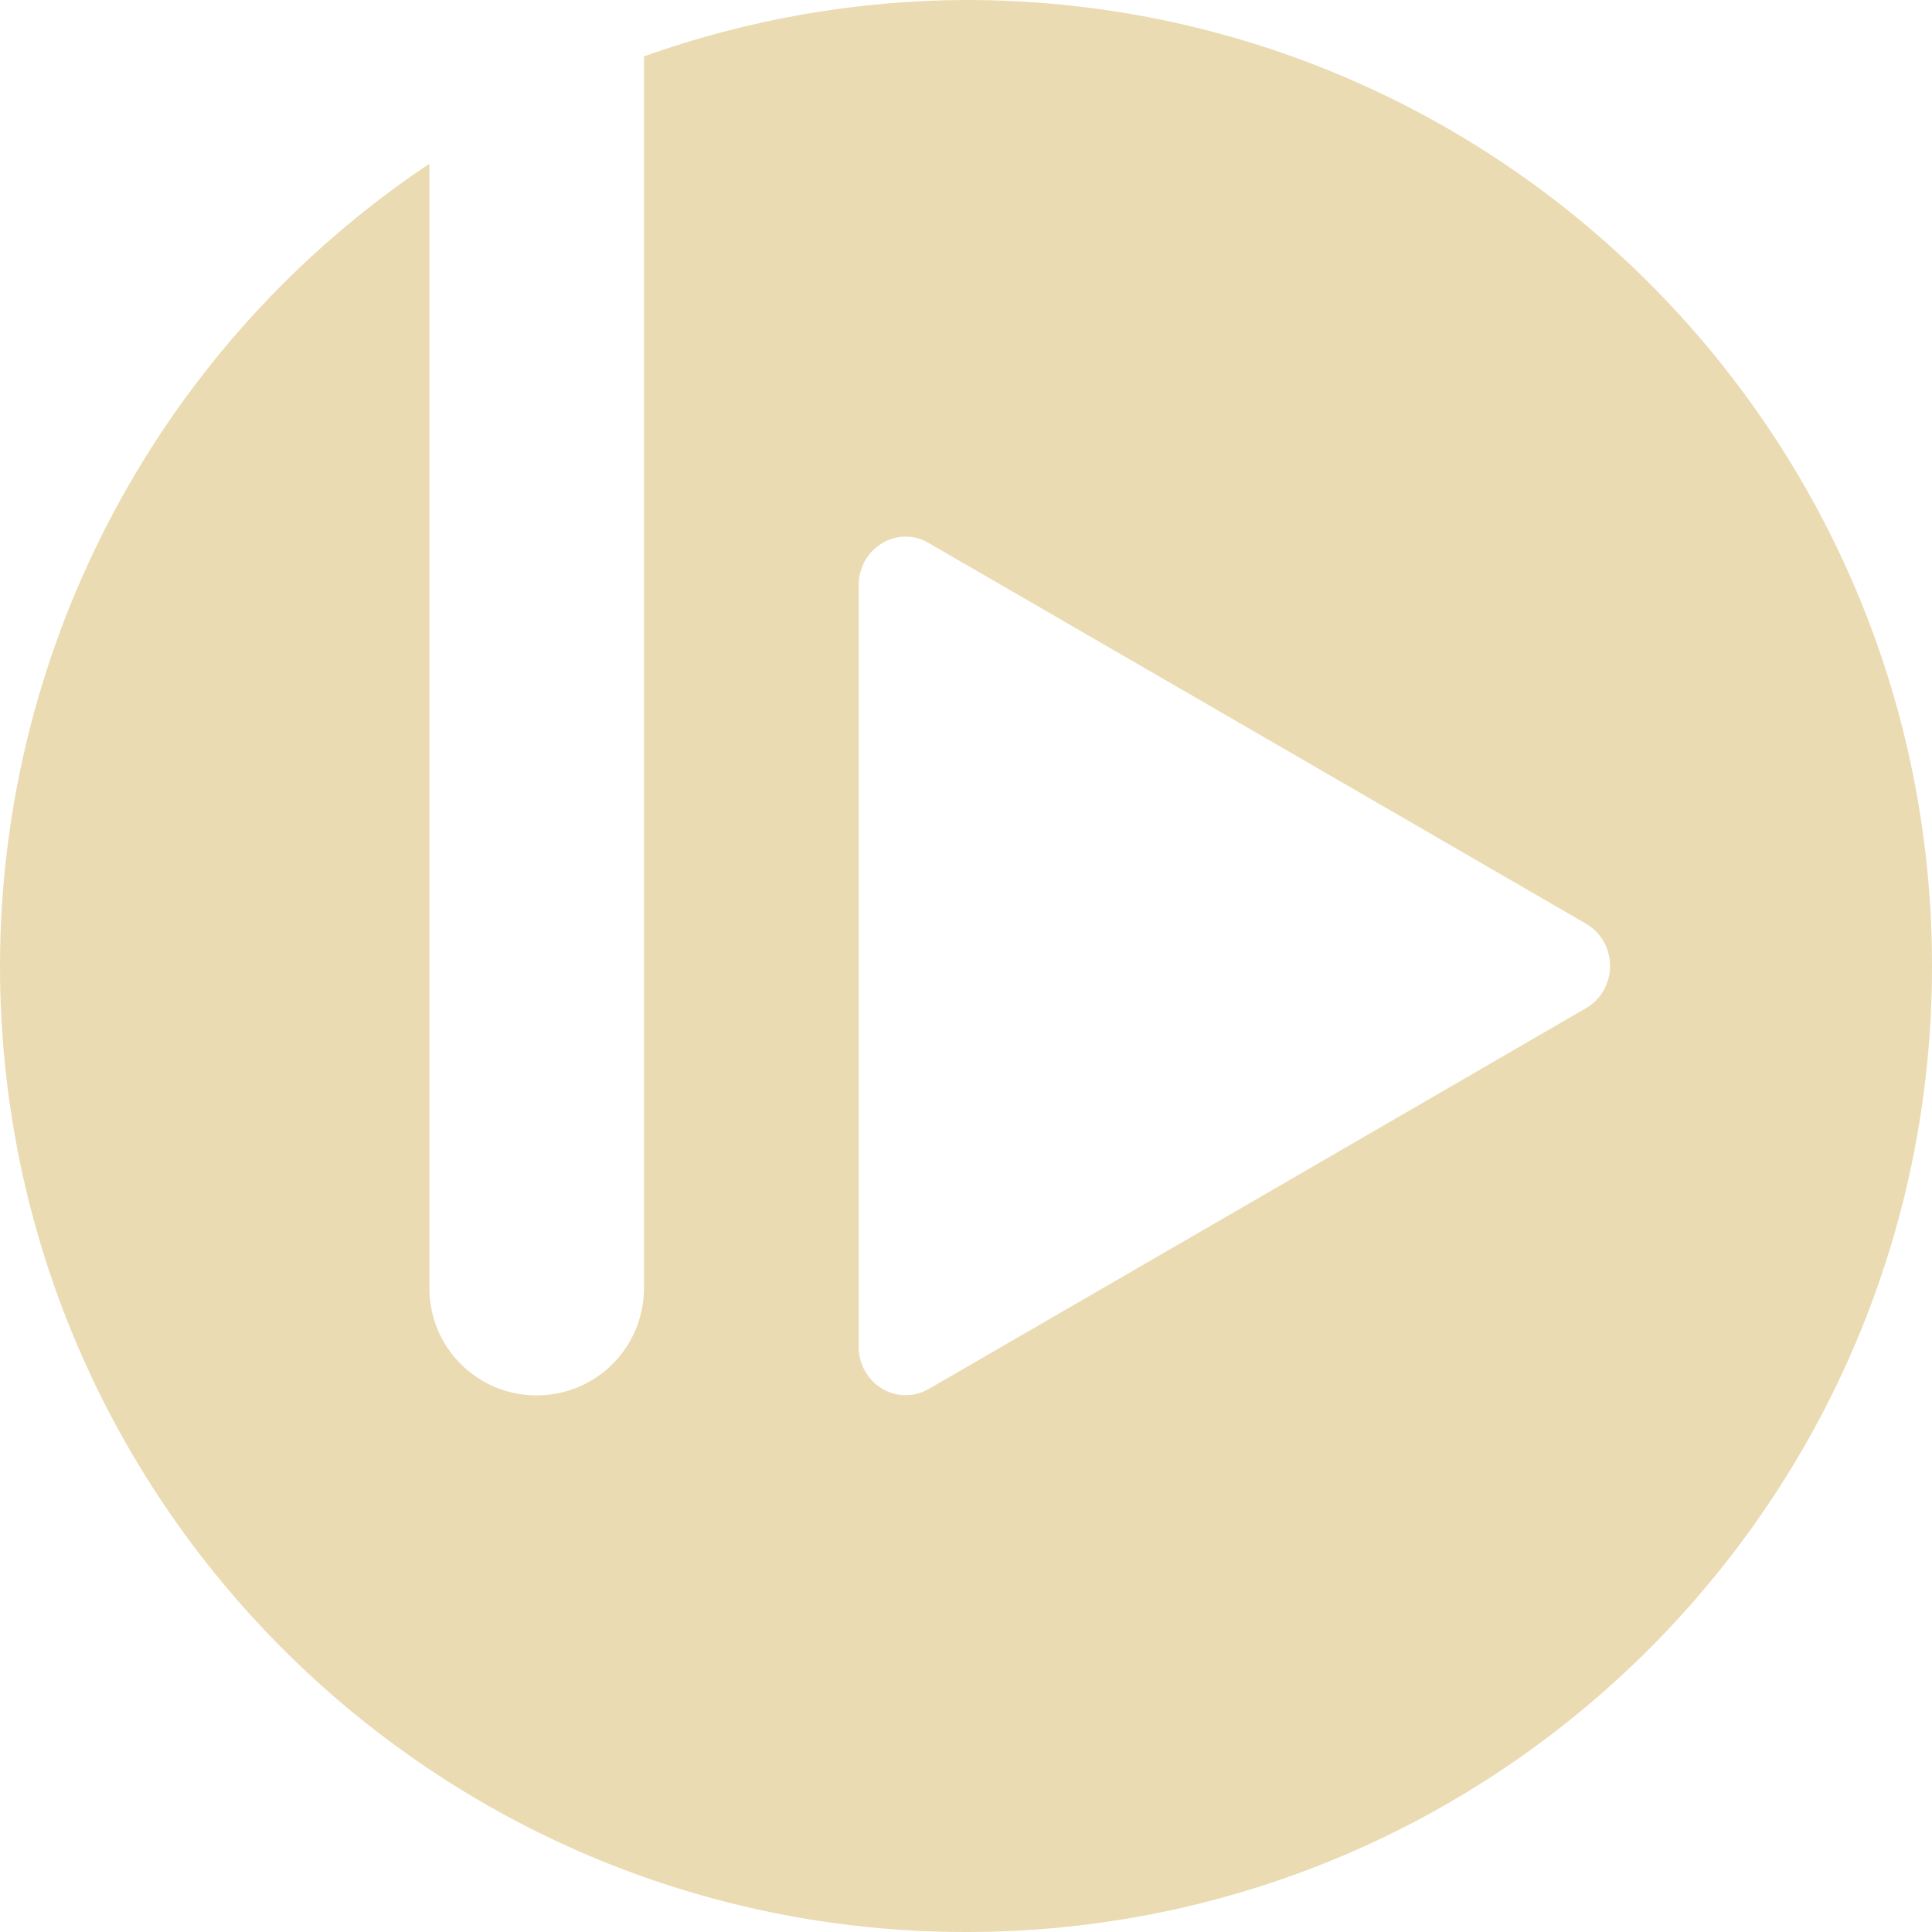
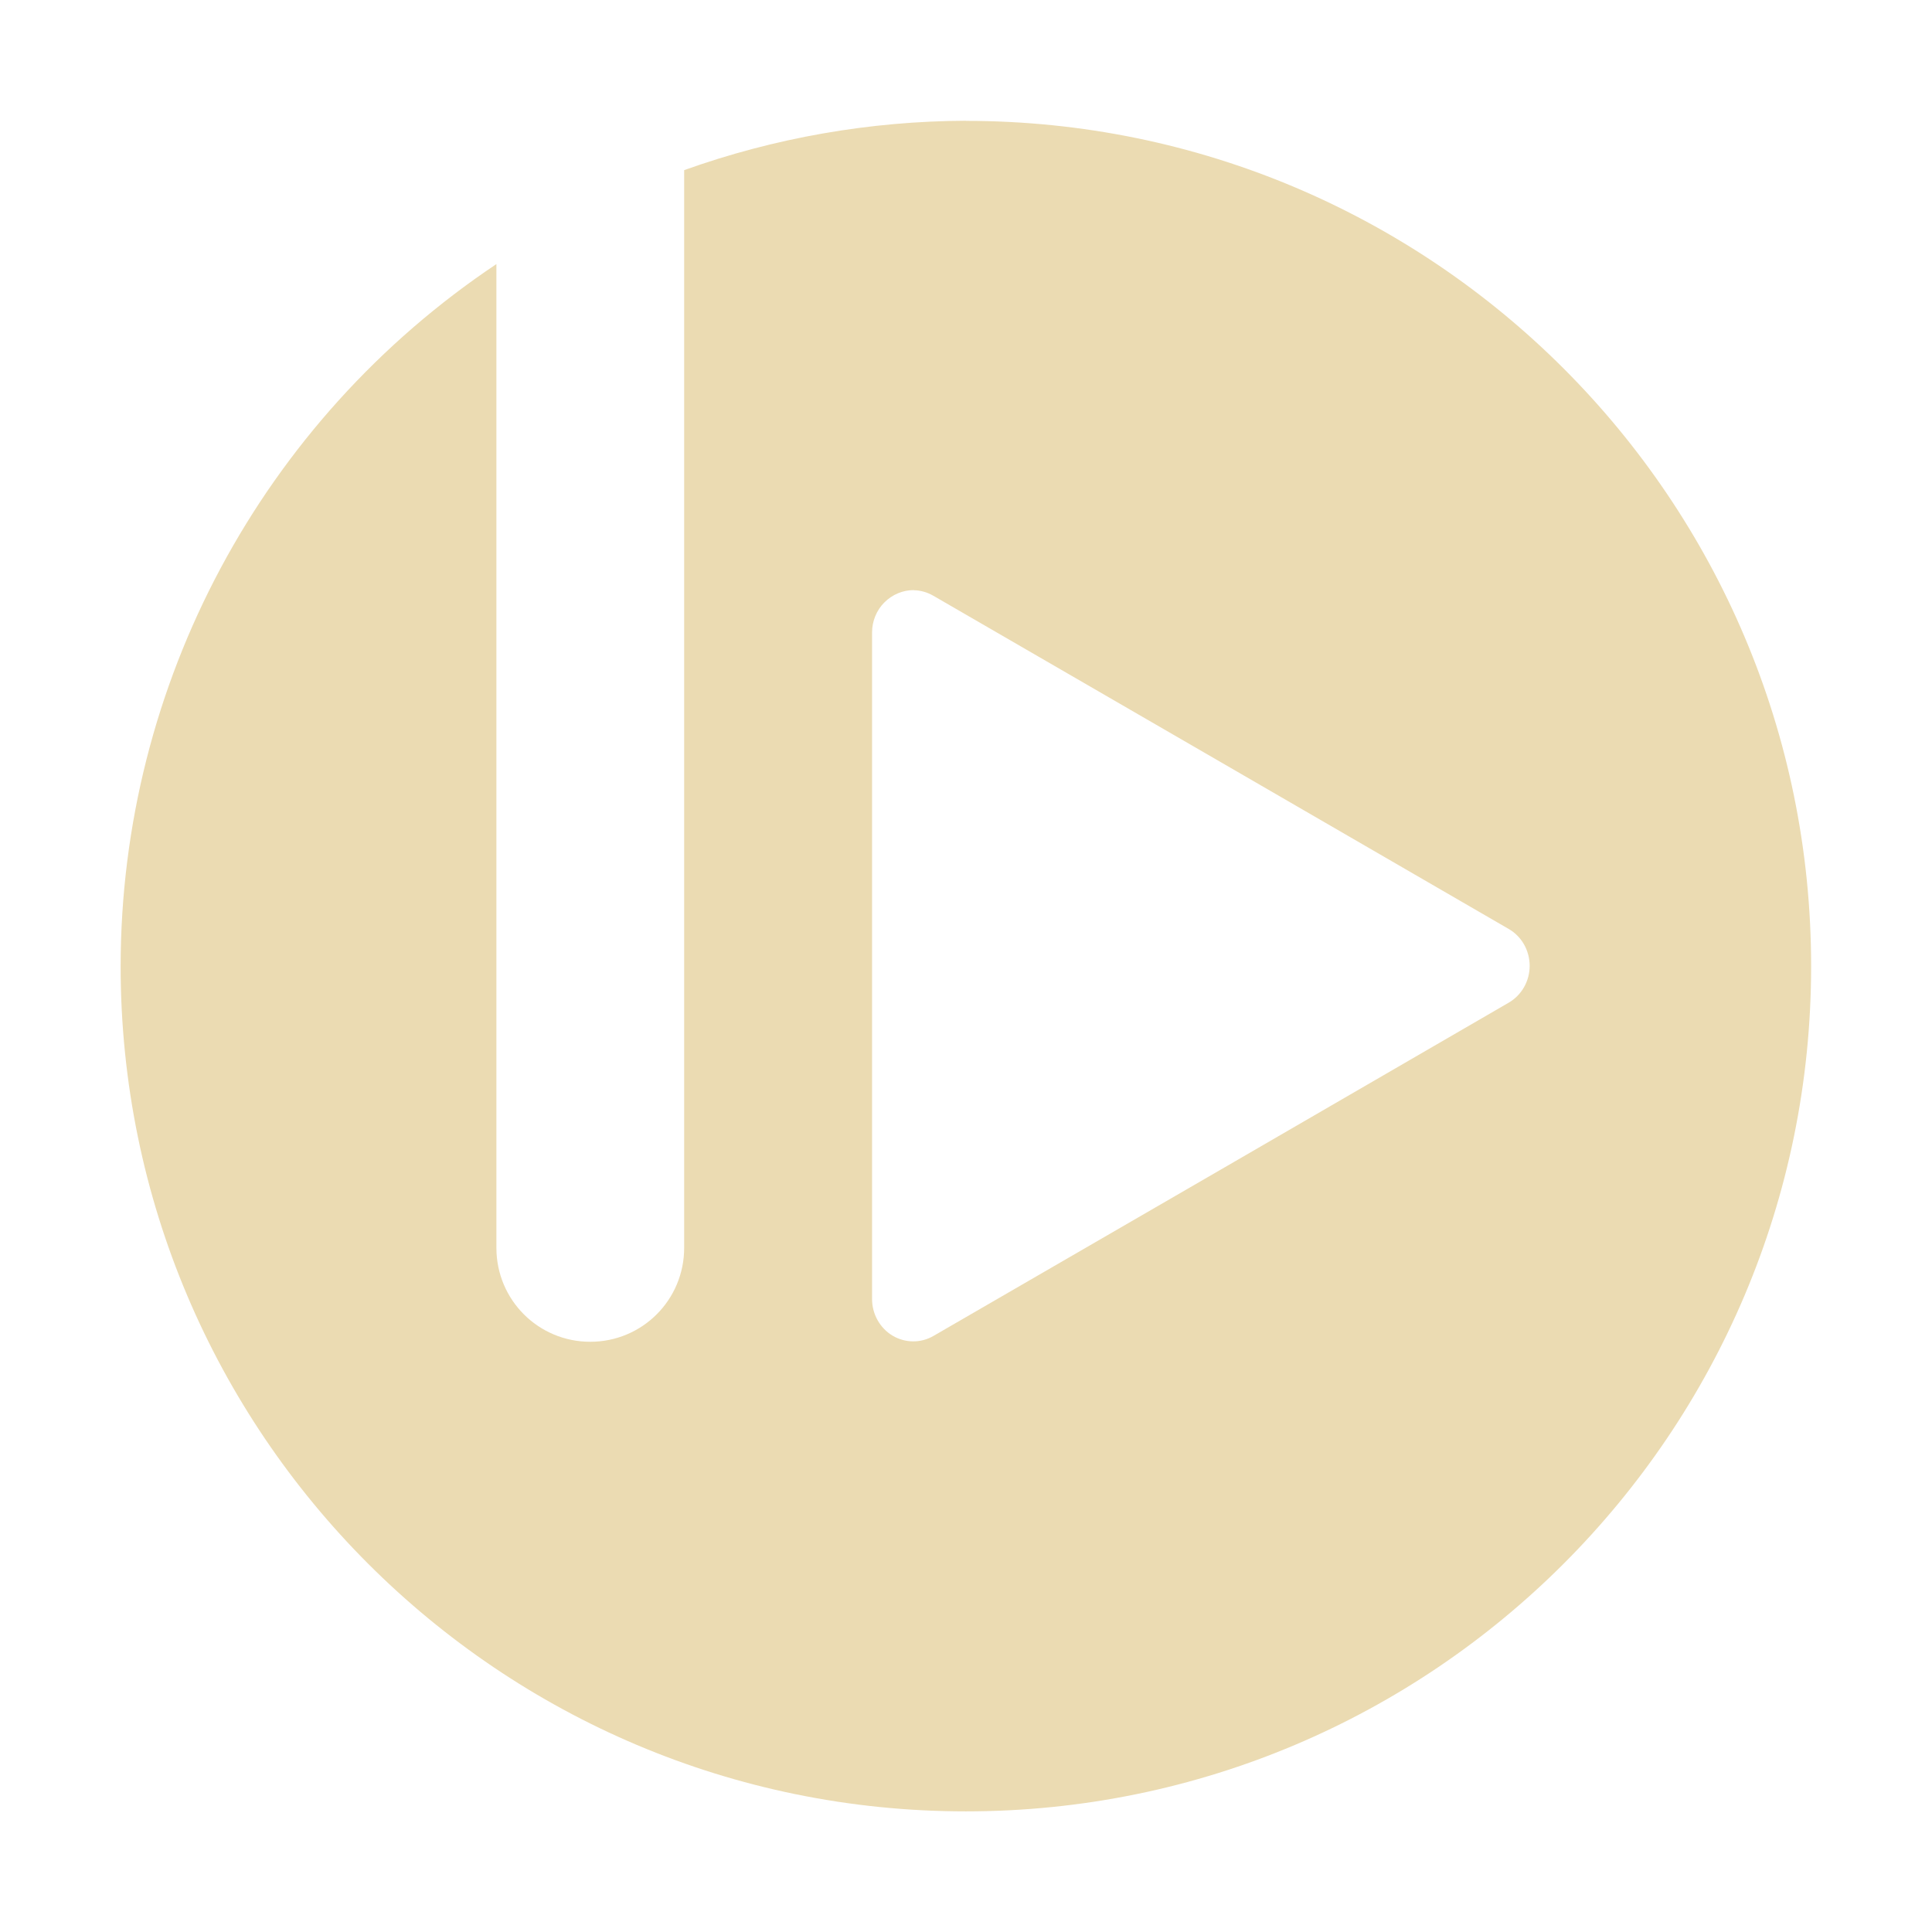
- <svg xmlns="http://www.w3.org/2000/svg" style="isolation:isolate" width="16" height="16" viewBox="0 0 16 16">
+ <svg xmlns="http://www.w3.org/2000/svg" width="16" height="16" version="1.1">
  <defs>
-     <style id="current-color-scheme" type="text/css">
-    .ColorScheme-Text { color:#ebdbb2; } .ColorScheme-Highlight { color:#458588; }
-   </style>
-     <linearGradient id="arrongin" x1="0%" x2="0%" y1="0%" y2="100%">
-       <stop offset="0%" style="stop-color:#d79921; stop-opacity:1" />
-       <stop offset="100%" style="stop-color:#b57614; stop-opacity:1" />
-     </linearGradient>
-     <linearGradient id="aurora" x1="0%" x2="0%" y1="0%" y2="100%">
-       <stop offset="0%" style="stop-color:#83a598; stop-opacity:1" />
-       <stop offset="100%" style="stop-color:#b16286; stop-opacity:1" />
-     </linearGradient>
-     <linearGradient id="fitdance" x1="0%" x2="0%" y1="0%" y2="100%">
-       <stop offset="0%" style="stop-color:#8ec07c; stop-opacity:1" />
-       <stop offset="100%" style="stop-color:#458588; stop-opacity:1" />
-     </linearGradient>
-     <linearGradient id="oomox" x1="0%" x2="0%" y1="0%" y2="100%">
-       <stop offset="0%" style="stop-color:#458588; stop-opacity:1" />
-       <stop offset="100%" style="stop-color:#928374; stop-opacity:1" />
-     </linearGradient>
-     <linearGradient id="rainblue" x1="0%" x2="0%" y1="0%" y2="100%">
-       <stop offset="0%" style="stop-color:#b8bb26; stop-opacity:1" />
-       <stop offset="100%" style="stop-color:#076678; stop-opacity:1" />
-     </linearGradient>
-     <linearGradient id="sunrise" x1="0%" x2="0%" y1="0%" y2="100%">
-       <stop offset="0%" style="stop-color: #fe8019; stop-opacity:1" />
-       <stop offset="100%" style="stop-color: #fabd2f; stop-opacity:1" />
-     </linearGradient>
-     <linearGradient id="telinkrin" x1="0%" x2="0%" y1="0%" y2="100%">
-       <stop offset="0%" style="stop-color: #83a598; stop-opacity:1" />
-       <stop offset="100%" style="stop-color: #83a598; stop-opacity:1" />
-     </linearGradient>
-     <linearGradient id="60spsycho" x1="0%" x2="0%" y1="0%" y2="100%">
-       <stop offset="0%" style="stop-color: #fb4934; stop-opacity:1" />
-       <stop offset="25%" style="stop-color: #fabd2f; stop-opacity:1" />
-       <stop offset="50%" style="stop-color: #fe8019; stop-opacity:1" />
-       <stop offset="100%" style="stop-color: #689d6a; stop-opacity:1" />
-     </linearGradient>
-     <linearGradient id="90ssummer" x1="0%" x2="0%" y1="0%" y2="100%">
-       <stop offset="0%" style="stop-color: #b16286; stop-opacity:1" />
-       <stop offset="20%" style="stop-color: #8ec07c; stop-opacity:1" />
-       <stop offset="50%" style="stop-color: #fabd2f; stop-opacity:1" />
-       <stop offset="100%" style="stop-color: #458588; stop-opacity:1" />
-     </linearGradient>
-     <linearGradient id="cyberneon" x1="0%" x2="0%" y1="0%" y2="100%">
-       <stop offset="0" style="stop-color:#83a598; stop-opacity:1" />
-       <stop offset="1" style="stop-color:#b16286; stop-opacity:1" />
-     </linearGradient>
+     <style type="text/css" id="current-color-scheme">.ColorScheme-Text { color:#ebdbb2; } .ColorScheme-Highlight { color:#458588; }</style>
  </defs>
-   <path style="fill:currentColor" class="ColorScheme-Text" d="M 8 0 C 7.091 0.003 6.189 0.161 5.333 0.467 L 5.333 10.667 C 5.333 11.159 4.937 11.556 4.444 11.556 C 3.952 11.556 3.556 11.159 3.556 10.667 L 3.556 1.356 C 1.336 2.839 0.002 5.331 0 8 C 0 12.418 3.582 16 8 16 C 12.418 16 16 12.418 16 8 C 16 3.582 12.418 0 8 0 L 8 0 Z M 7.505 4.444 C 7.57 4.445 7.634 4.463 7.691 4.497 L 10.413 6.073 L 13.135 7.65 C 13.258 7.721 13.334 7.855 13.334 8 C 13.334 8.145 13.258 8.278 13.135 8.349 L 10.413 9.927 L 7.691 11.503 C 7.57 11.573 7.423 11.571 7.304 11.5 C 7.185 11.428 7.111 11.297 7.111 11.154 L 7.111 4.845 C 7.111 4.738 7.153 4.635 7.227 4.56 C 7.301 4.485 7.401 4.443 7.505 4.444 L 7.505 4.444 Z" />
+   <path class="ColorScheme-Text" fill="currentColor" d="m8 1c-0.795 0.003-1.585 0.141-2.334 0.409v8.925c0 0.43-0.346 0.778-0.778 0.778-0.43 0-0.777-0.347-0.777-0.778v-8.147c-1.942 1.298-3.11 3.478-3.112 5.814 0 3.866 3.134 7 7 7s7-3.134 7-7-3.134-7-7-7zm-0.433 3.888c0.057 8.75e-4 0.113 0.017 0.163 0.046l2.382 1.379 2.382 1.38c0.108 0.062 0.174 0.179 0.174 0.306s-0.067 0.243-0.174 0.305l-2.382 1.381-2.382 1.379c-0.106 0.061-0.234 0.059-0.339-0.003-0.104-0.063-0.169-0.178-0.169-0.303v-5.52c0-0.094 0.037-0.184 0.102-0.249s0.152-0.102 0.243-0.102z" />
</svg>
